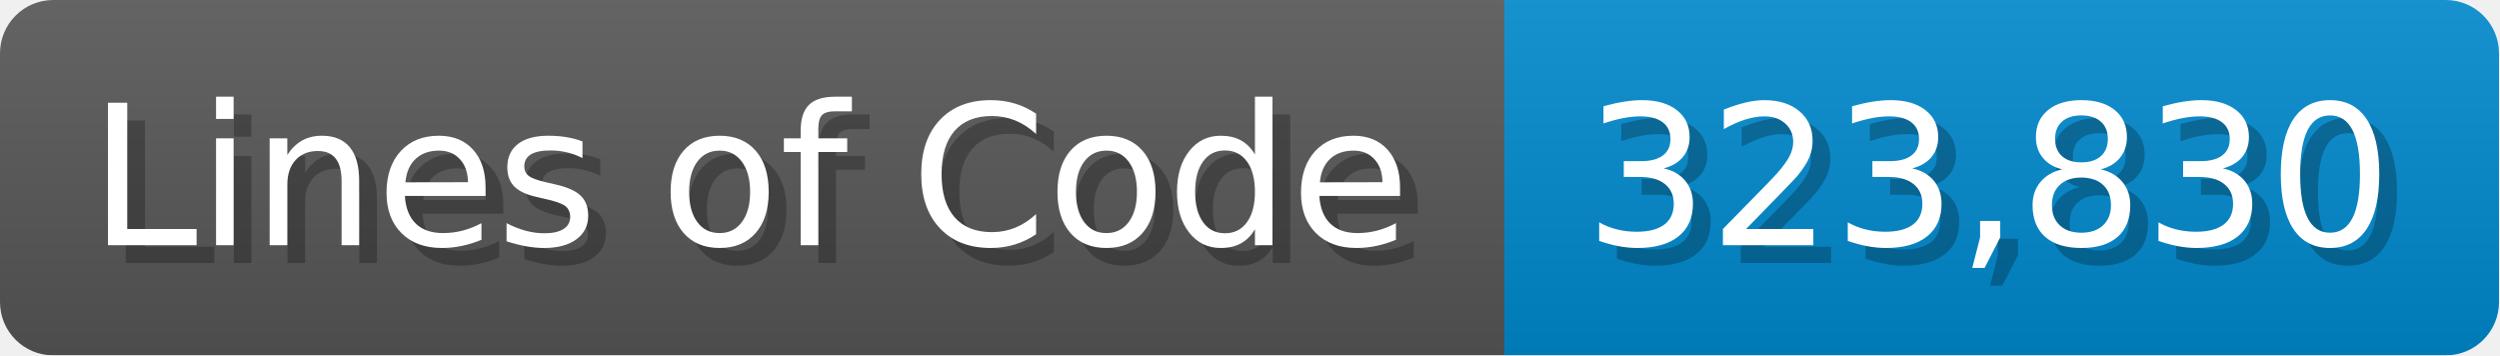
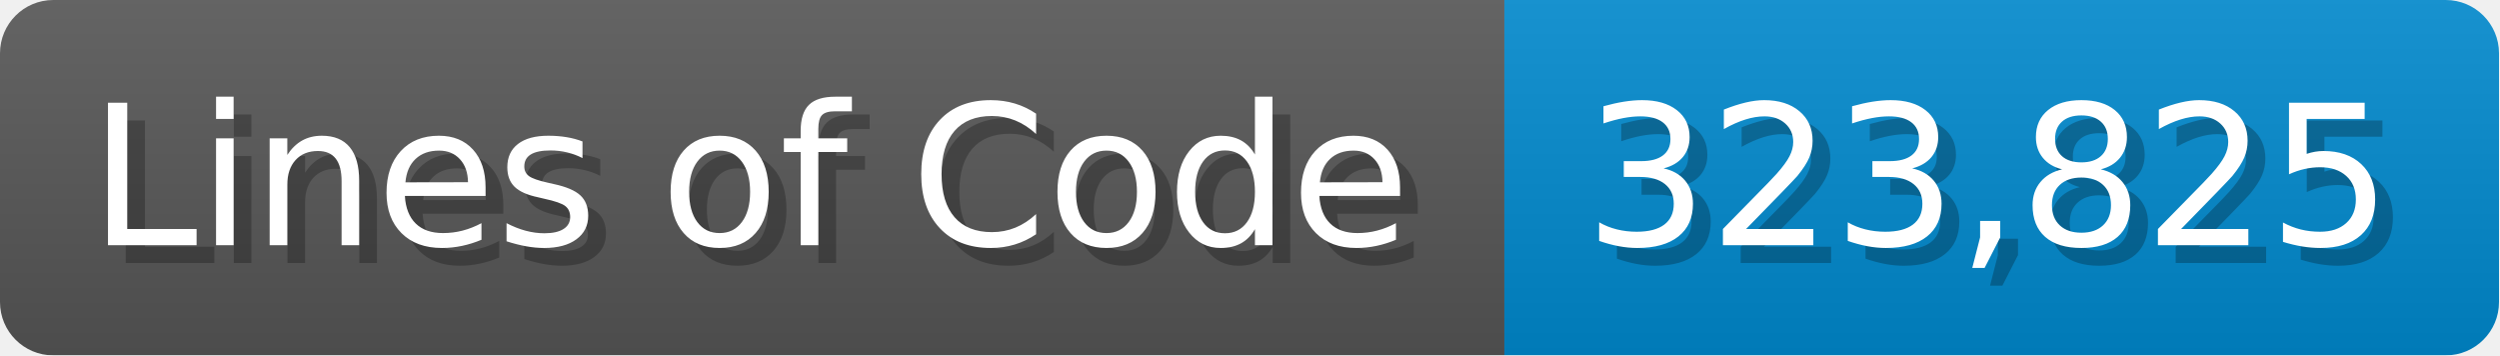
<svg xmlns="http://www.w3.org/2000/svg" width="140.7" height="20" viewBox="0 0 1407 200">
  <linearGradient id="a" x2="0" y2="100%">
    <stop offset="0" stop-opacity=".1" stop-color="#EEE" />
    <stop offset="1" stop-opacity=".1" />
  </linearGradient>
  <mask id="m">
    <rect width="1407" height="200" rx="30" fill="#FFF" />
  </mask>
  <g mask="url(#m)">
    <rect width="847" height="200" fill="#555" />
    <rect width="560" height="200" fill="#08C" x="847" />
    <rect width="1407" height="200" fill="url(#a)" />
  </g>
  <g fill="#fff" text-anchor="start" font-family="Verdana,DejaVu Sans,sans-serif" font-size="110">
    <text x="60" y="148" textLength="747" fill="#000" opacity="0.25">Lines of Code</text>
    <text x="50" y="138" textLength="747">Lines of Code</text>
-     <text x="902" y="148" textLength="460" fill="#000" opacity="0.25">323,830</text>
-     <text x="892" y="138" textLength="460">323,830</text>
+     <text x="902" y="148" textLength="460" fill="#000" opacity="0.25">323,825</text>
+     <text x="892" y="138" textLength="460">323,825</text>
  </g>
</svg>
